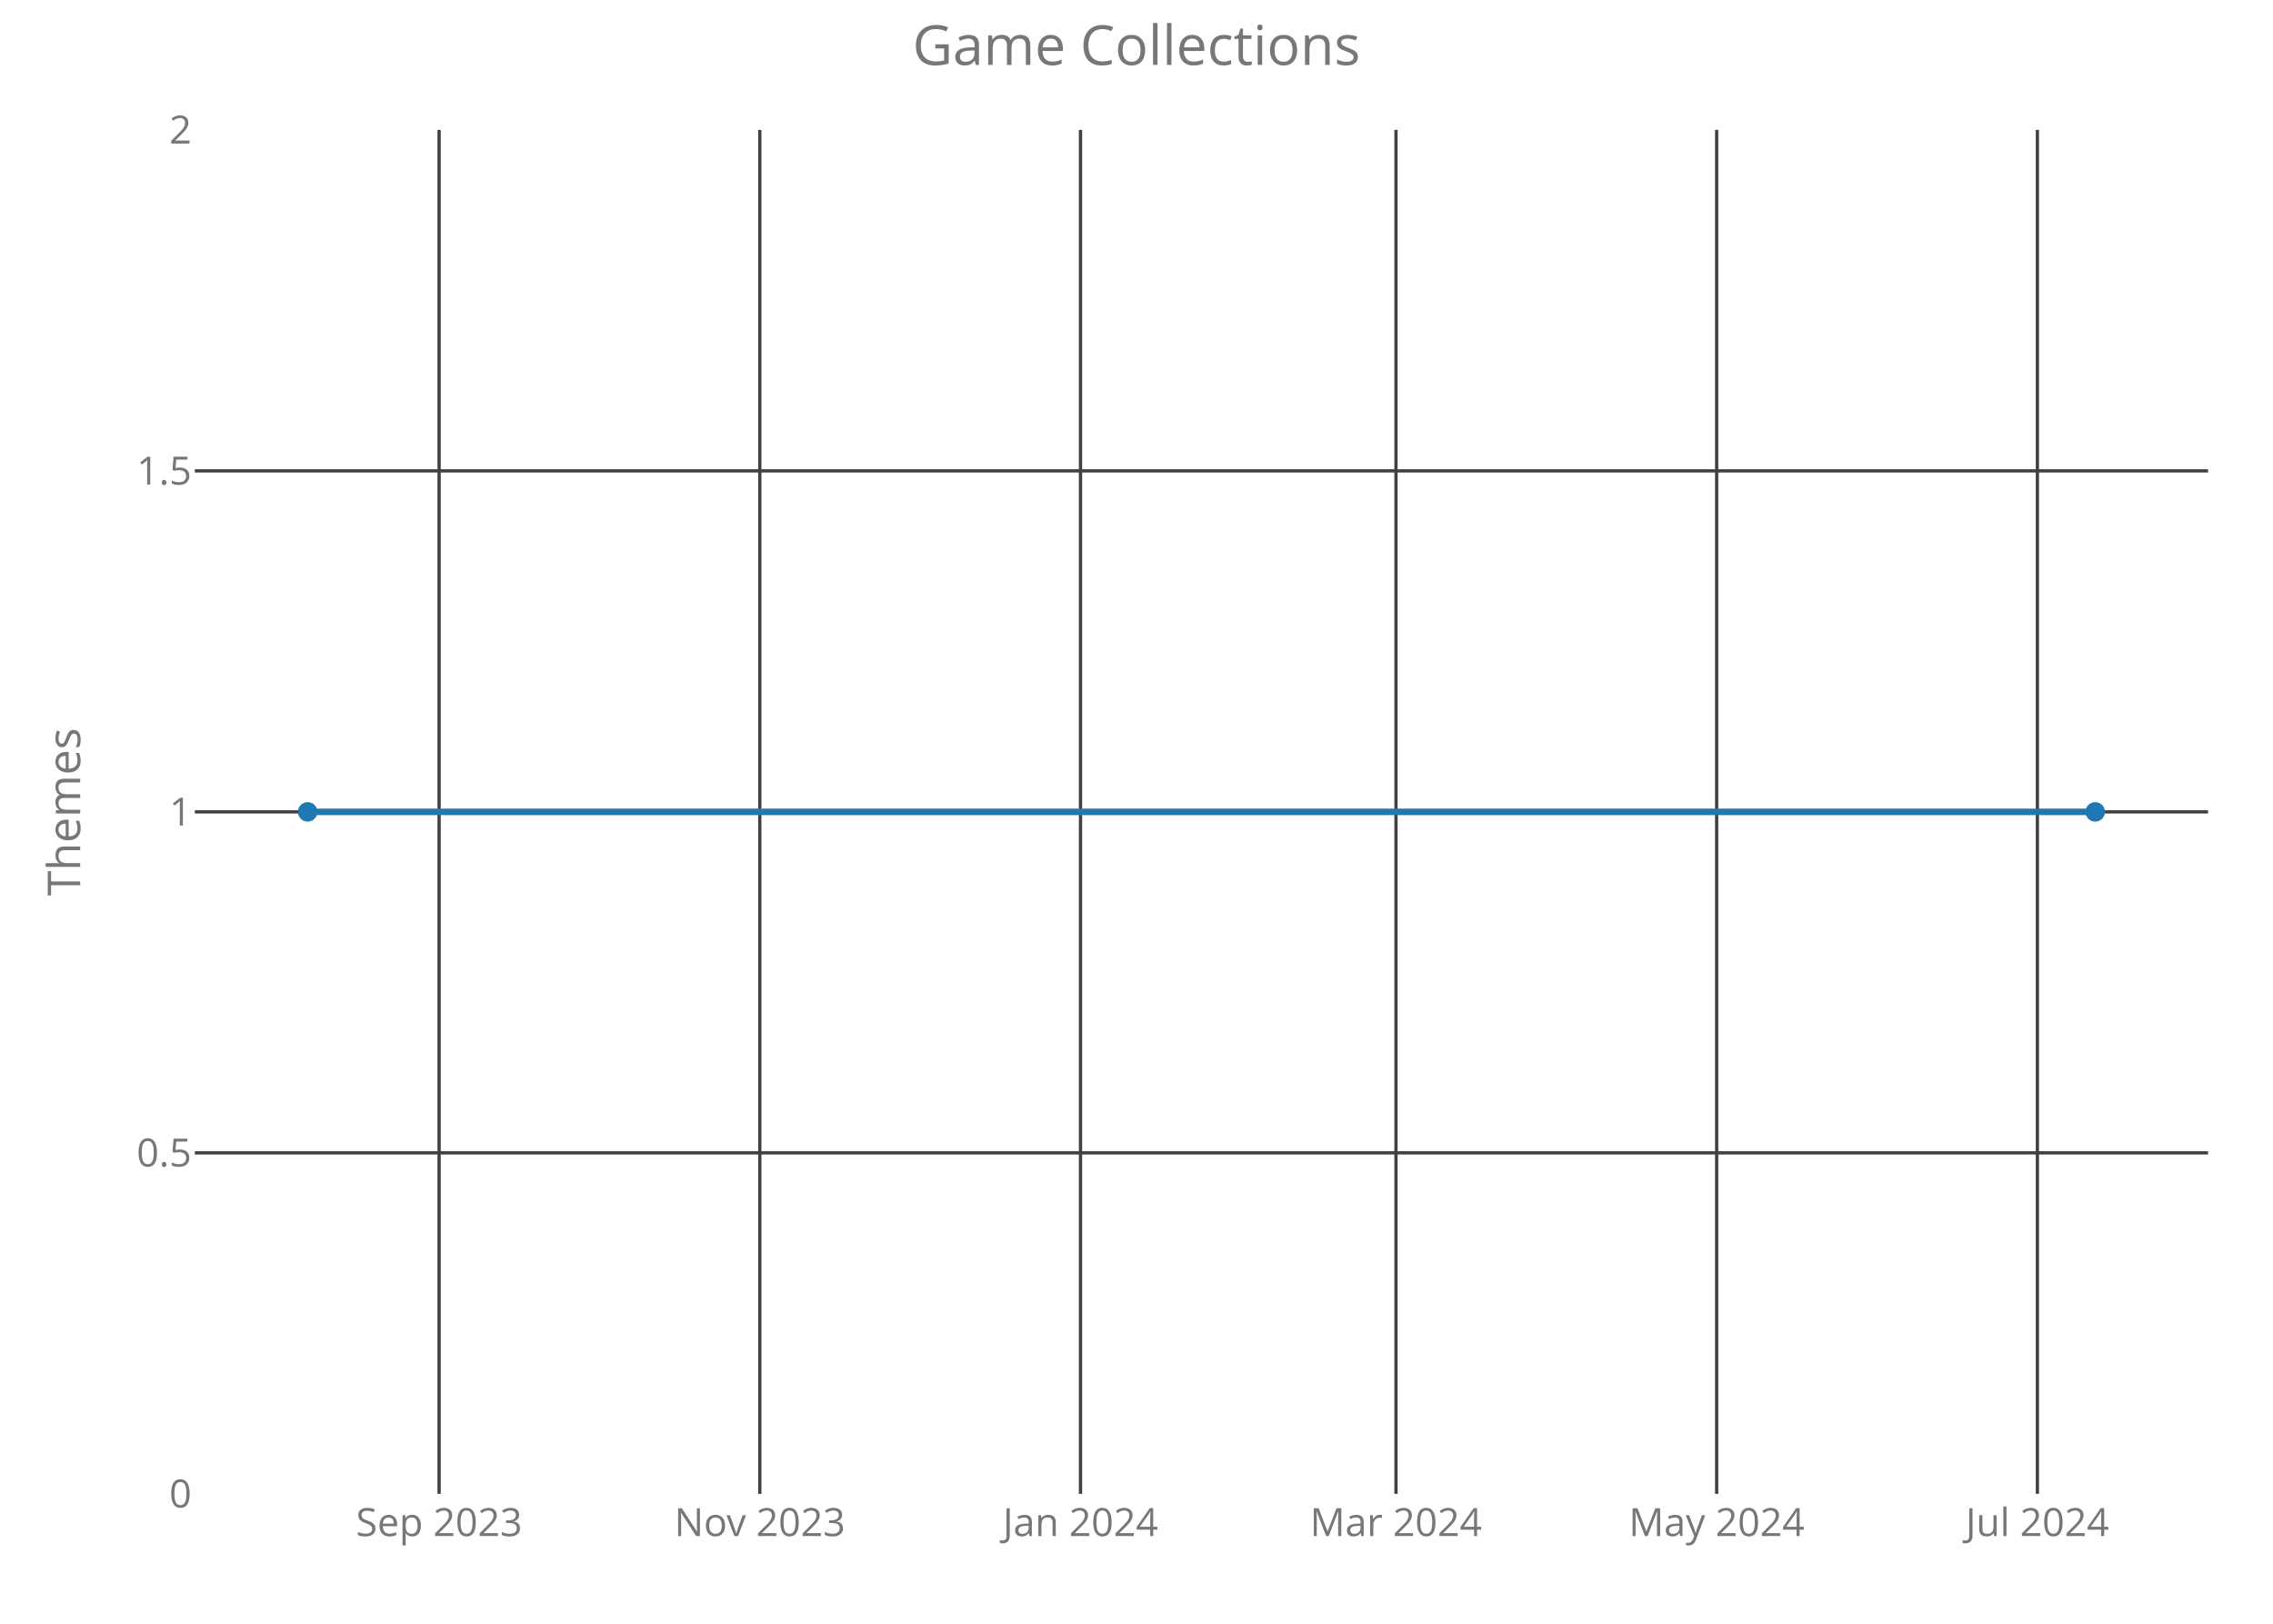
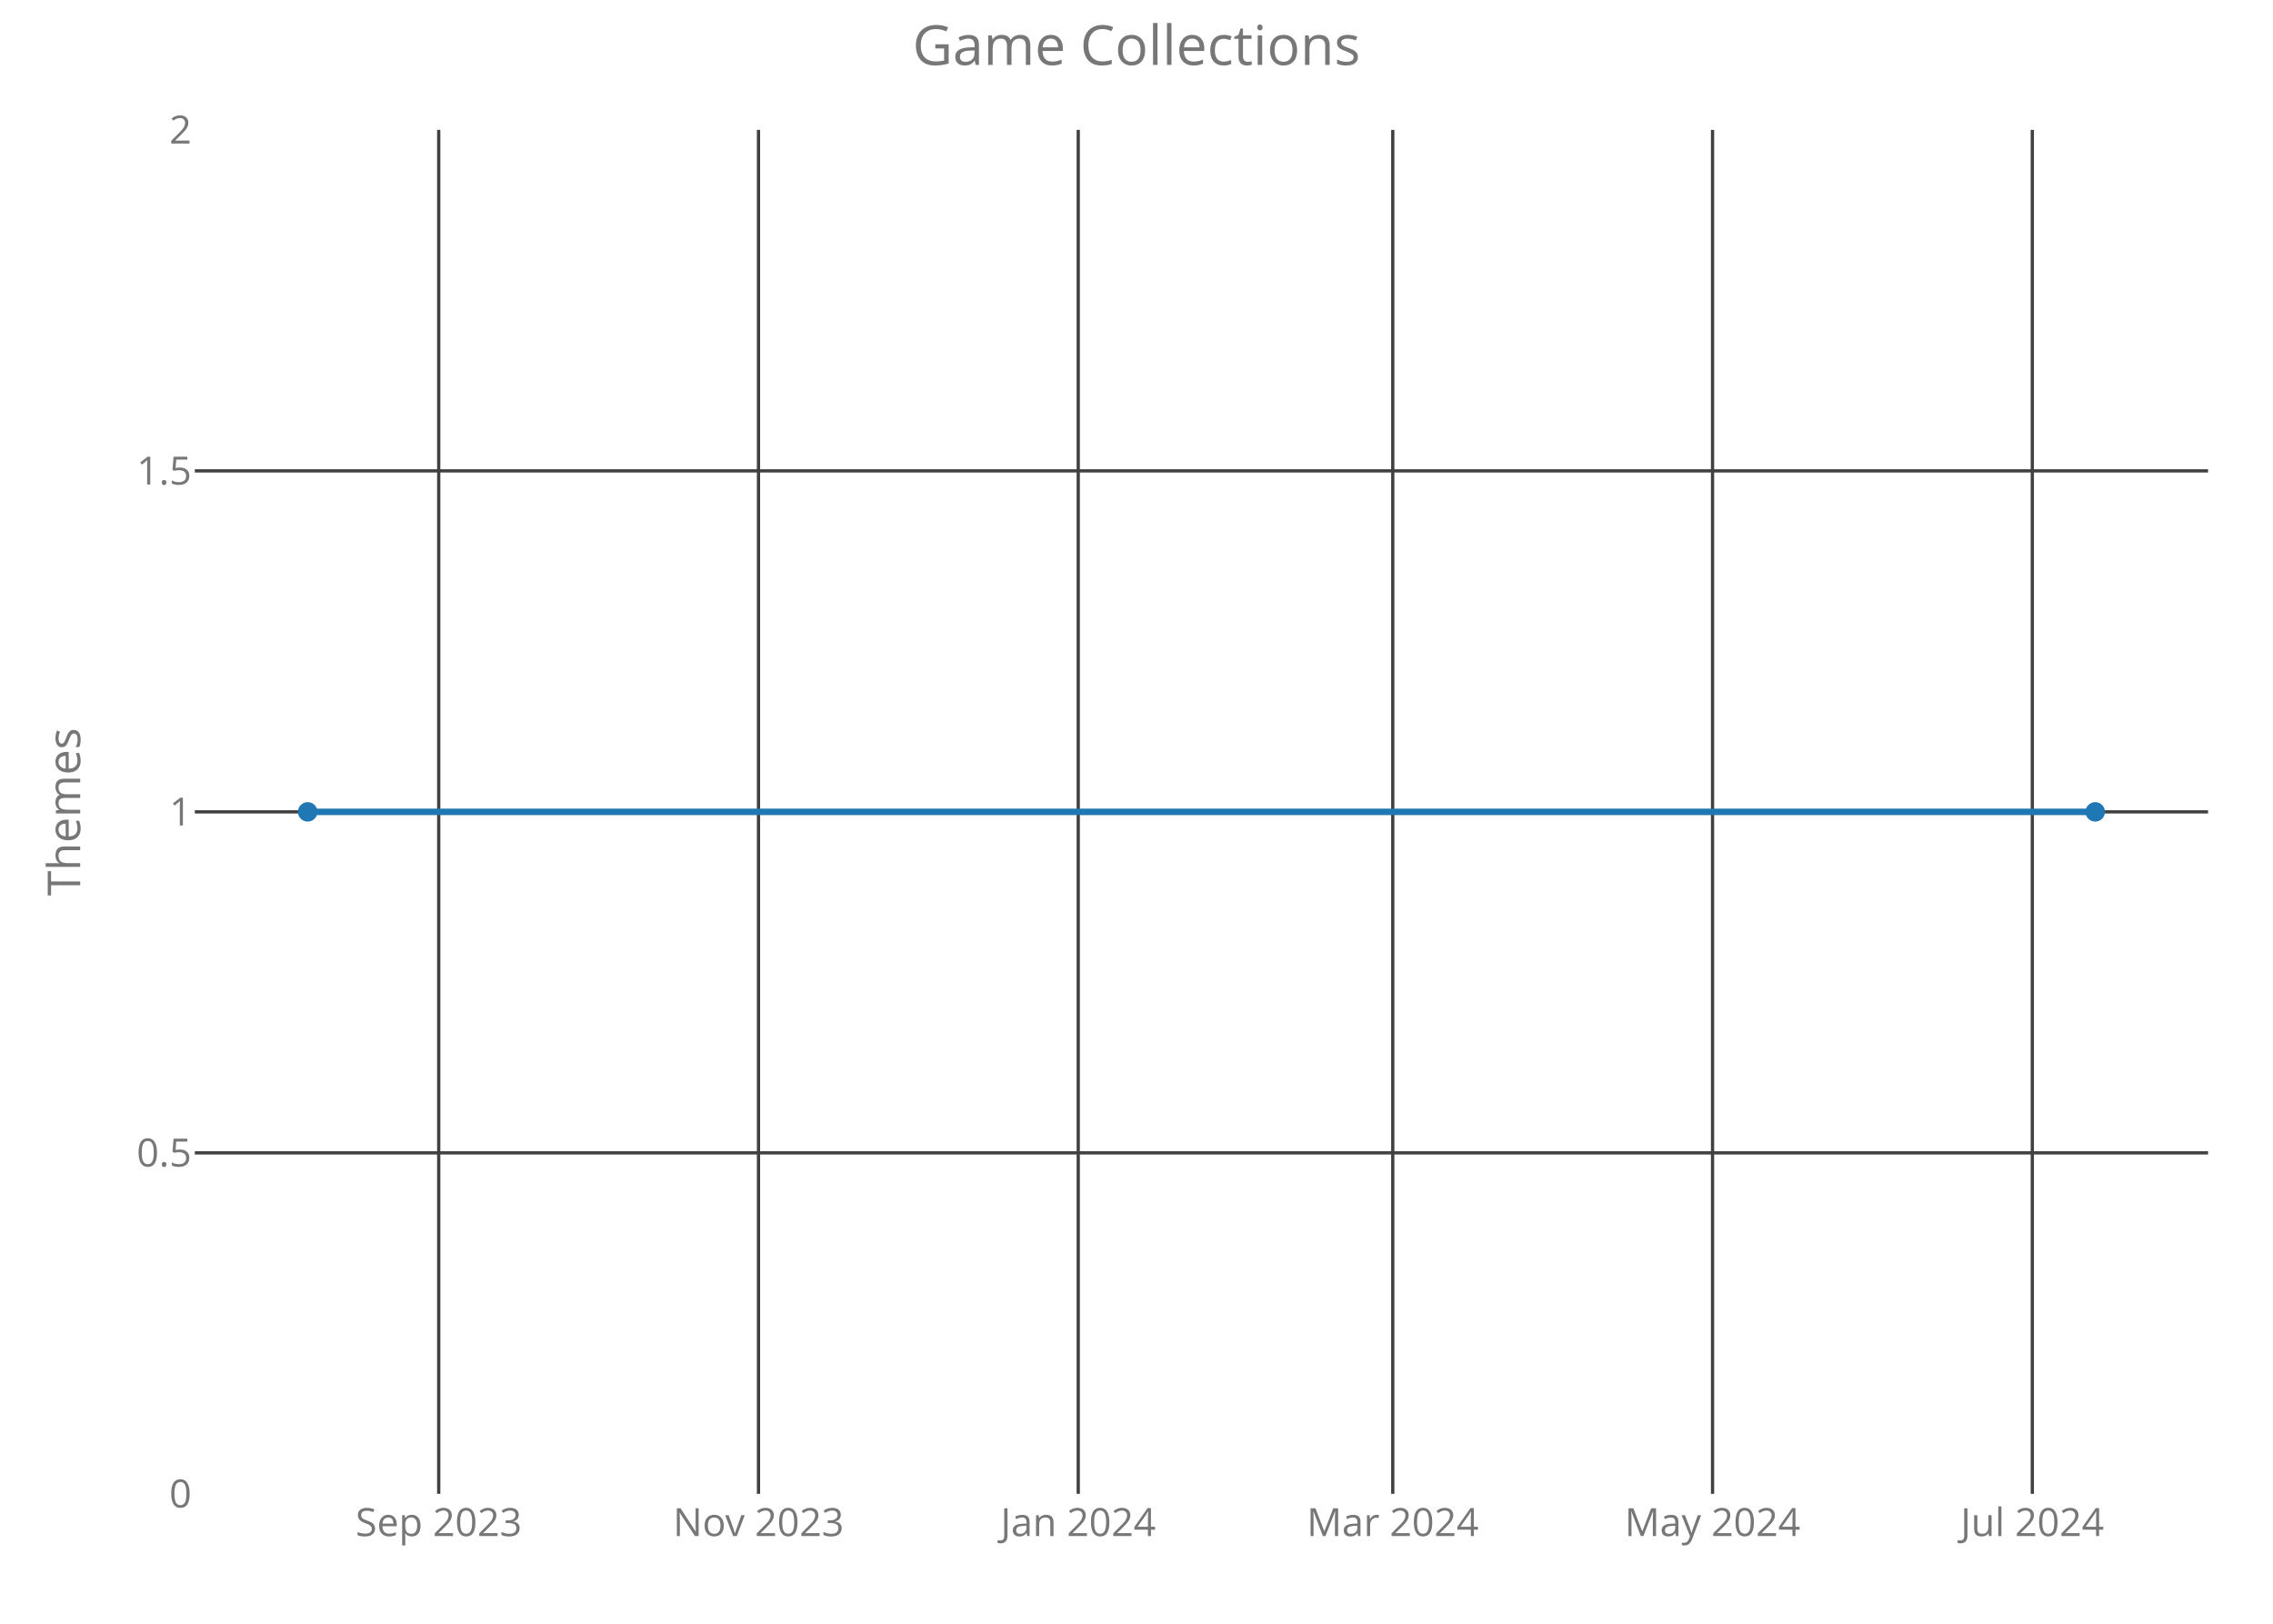
<svg xmlns="http://www.w3.org/2000/svg" class="main-svg" width="700" height="500" style="" viewBox="0 0 700 500">
  <rect x="0" y="0" width="700" height="500" style="fill: rgb(0, 0, 0); fill-opacity: 0;" />
-   <defs id="defs-31b8ac">
+   <defs id="defs-2b1a05">
    <g class="clips">
-       <clipPath id="clip31b8acxyplot" class="plotclip">
+       <clipPath id="clip2b1a05xyplot" class="plotclip">
        <rect width="620" height="420" />
      </clipPath>
-       <clipPath class="axesclip" id="clip31b8acx">
+       <clipPath class="axesclip" id="clip2b1a05x">
        <rect x="60" y="0" width="620" height="500" />
      </clipPath>
-       <clipPath class="axesclip" id="clip31b8acy">
+       <clipPath class="axesclip" id="clip2b1a05y">
        <rect x="0" y="40" width="700" height="420" />
      </clipPath>
-       <clipPath class="axesclip" id="clip31b8acxy">
+       <clipPath class="axesclip" id="clip2b1a05xy">
        <rect x="60" y="40" width="620" height="420" />
      </clipPath>
    </g>
    <g class="gradients" />
  </defs>
  <g class="bglayer">
    <rect class="bg" x="60" y="40" width="620" height="420" style="fill: rgb(0, 0, 0); fill-opacity: 0; stroke-width: 0;" />
  </g>
  <g class="layer-below">
    <g class="imagelayer" />
    <g class="shapelayer" />
  </g>
  <g class="cartesianlayer">
    <g class="subplot xy">
      <g class="layer-subplot">
        <g class="shapelayer" />
        <g class="imagelayer" />
      </g>
      <g class="gridlayer">
        <g class="x">
-           <path class="xgrid crisp" transform="translate(135.23,0)" d="M0,40v420" style="stroke: rgb(64, 64, 64); stroke-opacity: 1; stroke-width: 1px;" />
-           <path class="xgrid crisp" transform="translate(233.99,0)" d="M0,40v420" style="stroke: rgb(64, 64, 64); stroke-opacity: 1; stroke-width: 1px;" />
-           <path class="xgrid crisp" transform="translate(332.76,0)" d="M0,40v420" style="stroke: rgb(64, 64, 64); stroke-opacity: 1; stroke-width: 1px;" />
-           <path class="xgrid crisp" transform="translate(429.91,0)" d="M0,40v420" style="stroke: rgb(64, 64, 64); stroke-opacity: 1; stroke-width: 1px;" />
-           <path class="xgrid crisp" transform="translate(528.67,0)" d="M0,40v420" style="stroke: rgb(64, 64, 64); stroke-opacity: 1; stroke-width: 1px;" />
-           <path class="xgrid crisp" transform="translate(627.44,0)" d="M0,40v420" style="stroke: rgb(64, 64, 64); stroke-opacity: 1; stroke-width: 1px;" />
+           <path class="xgrid crisp" transform="translate(135.11,0)" d="M0,40v420" style="stroke: rgb(64, 64, 64); stroke-opacity: 1; stroke-width: 1px;" />
+           <path class="xgrid crisp" transform="translate(233.59,0)" d="M0,40v420" style="stroke: rgb(64, 64, 64); stroke-opacity: 1; stroke-width: 1px;" />
+           <path class="xgrid crisp" transform="translate(332.06,0)" d="M0,40v420" style="stroke: rgb(64, 64, 64); stroke-opacity: 1; stroke-width: 1px;" />
+           <path class="xgrid crisp" transform="translate(428.92,0)" d="M0,40v420" style="stroke: rgb(64, 64, 64); stroke-opacity: 1; stroke-width: 1px;" />
+           <path class="xgrid crisp" transform="translate(527.4,0)" d="M0,40v420" style="stroke: rgb(64, 64, 64); stroke-opacity: 1; stroke-width: 1px;" />
+           <path class="xgrid crisp" transform="translate(625.88,0)" d="M0,40v420" style="stroke: rgb(64, 64, 64); stroke-opacity: 1; stroke-width: 1px;" />
        </g>
        <g class="y">
          <path class="ygrid crisp" transform="translate(0,355)" d="M60,0h620" style="stroke: rgb(64, 64, 64); stroke-opacity: 1; stroke-width: 1px;" />
          <path class="ygrid crisp" transform="translate(0,250)" d="M60,0h620" style="stroke: rgb(64, 64, 64); stroke-opacity: 1; stroke-width: 1px;" />
          <path class="ygrid crisp" transform="translate(0,145)" d="M60,0h620" style="stroke: rgb(64, 64, 64); stroke-opacity: 1; stroke-width: 1px;" />
        </g>
      </g>
      <g class="zerolinelayer" />
      <path class="xlines-below crisp" d="M0,0" style="fill: none;" />
      <path class="ylines-below crisp" d="M0,0" style="fill: none;" />
      <g class="overlines-below" />
      <g class="xaxislayer-below">
        <g class="xtick">
-           <text text-anchor="middle" x="0" y="473" transform="translate(135.23,0)" style="font-family: 'Open Sans'; font-size: 12px; fill: rgb(119, 119, 119); fill-opacity: 1; white-space: pre;">Sep 2023</text>
+           <text text-anchor="middle" x="0" y="473" transform="translate(135.11,0)" style="font-family: 'Open Sans'; font-size: 12px; fill: rgb(119, 119, 119); fill-opacity: 1; white-space: pre;">Sep 2023</text>
        </g>
        <g class="xtick">
-           <text text-anchor="middle" x="0" y="473" transform="translate(233.99,0)" style="font-family: 'Open Sans'; font-size: 12px; fill: rgb(119, 119, 119); fill-opacity: 1; white-space: pre;">Nov 2023</text>
+           <text text-anchor="middle" x="0" y="473" transform="translate(233.59,0)" style="font-family: 'Open Sans'; font-size: 12px; fill: rgb(119, 119, 119); fill-opacity: 1; white-space: pre;">Nov 2023</text>
        </g>
        <g class="xtick">
-           <text text-anchor="middle" x="0" y="473" transform="translate(332.76,0)" style="font-family: 'Open Sans'; font-size: 12px; fill: rgb(119, 119, 119); fill-opacity: 1; white-space: pre;">Jan 2024</text>
+           <text text-anchor="middle" x="0" y="473" transform="translate(332.06,0)" style="font-family: 'Open Sans'; font-size: 12px; fill: rgb(119, 119, 119); fill-opacity: 1; white-space: pre;">Jan 2024</text>
        </g>
        <g class="xtick">
-           <text text-anchor="middle" x="0" y="473" transform="translate(429.91,0)" style="font-family: 'Open Sans'; font-size: 12px; fill: rgb(119, 119, 119); fill-opacity: 1; white-space: pre;">Mar 2024</text>
+           <text text-anchor="middle" x="0" y="473" transform="translate(428.92,0)" style="font-family: 'Open Sans'; font-size: 12px; fill: rgb(119, 119, 119); fill-opacity: 1; white-space: pre;">Mar 2024</text>
        </g>
        <g class="xtick">
-           <text text-anchor="middle" x="0" y="473" transform="translate(528.67,0)" style="font-family: 'Open Sans'; font-size: 12px; fill: rgb(119, 119, 119); fill-opacity: 1; white-space: pre;">May 2024</text>
+           <text text-anchor="middle" x="0" y="473" transform="translate(527.4,0)" style="font-family: 'Open Sans'; font-size: 12px; fill: rgb(119, 119, 119); fill-opacity: 1; white-space: pre;">May 2024</text>
        </g>
        <g class="xtick">
-           <text text-anchor="middle" x="0" y="473" transform="translate(627.44,0)" style="font-family: 'Open Sans'; font-size: 12px; fill: rgb(119, 119, 119); fill-opacity: 1; white-space: pre;">Jul 2024</text>
+           <text text-anchor="middle" x="0" y="473" transform="translate(625.88,0)" style="font-family: 'Open Sans'; font-size: 12px; fill: rgb(119, 119, 119); fill-opacity: 1; white-space: pre;">Jul 2024</text>
        </g>
      </g>
      <g class="yaxislayer-below">
        <g class="ytick">
          <text text-anchor="end" x="59" y="4.2" transform="translate(0,460)" style="font-family: 'Open Sans'; font-size: 12px; fill: rgb(119, 119, 119); fill-opacity: 1; white-space: pre;">0</text>
        </g>
        <g class="ytick">
          <text text-anchor="end" x="59" y="4.2" transform="translate(0,355)" style="font-family: 'Open Sans'; font-size: 12px; fill: rgb(119, 119, 119); fill-opacity: 1; white-space: pre;">0.5</text>
        </g>
        <g class="ytick">
          <text text-anchor="end" x="59" y="4.2" transform="translate(0,250)" style="font-family: 'Open Sans'; font-size: 12px; fill: rgb(119, 119, 119); fill-opacity: 1; white-space: pre;">1</text>
        </g>
        <g class="ytick">
          <text text-anchor="end" x="59" y="4.2" transform="translate(0,145)" style="font-family: 'Open Sans'; font-size: 12px; fill: rgb(119, 119, 119); fill-opacity: 1; white-space: pre;">1.5</text>
        </g>
        <g class="ytick">
          <text text-anchor="end" x="59" y="4.2" transform="translate(0,40)" style="font-family: 'Open Sans'; font-size: 12px; fill: rgb(119, 119, 119); fill-opacity: 1; white-space: pre;">2</text>
        </g>
      </g>
      <g class="overaxes-below" />
-       <g class="plot" transform="translate(60,40)" clip-path="url('#clip31b8acxyplot')">
+       <g class="plot" transform="translate(60,40)" clip-path="url('#clip2b1a05xyplot')">
        <g class="scatterlayer mlayer">
-           <g class="trace scatter traceb37590" style="stroke-miterlimit: 2; opacity: 1;">
+           <g class="trace scatter trace991d90" style="stroke-miterlimit: 2; opacity: 1;">
            <g class="fills" />
            <g class="errorbars" />
            <g class="lines">
              <path class="js-line" d="M34.75,210L585.25,210" style="vector-effect: non-scaling-stroke; fill: none; stroke: rgb(31, 119, 180); stroke-opacity: 1; stroke-width: 2px; opacity: 1;" />
            </g>
            <g class="points">
              <path class="point" transform="translate(34.75,210)" d="M3,0A3,3 0 1,1 0,-3A3,3 0 0,1 3,0Z" style="opacity: 1; stroke-width: 0px; fill: rgb(31, 119, 180); fill-opacity: 1;" />
              <path class="point" transform="translate(585.25,210)" d="M3,0A3,3 0 1,1 0,-3A3,3 0 0,1 3,0Z" style="opacity: 1; stroke-width: 0px; fill: rgb(31, 119, 180); fill-opacity: 1;" />
            </g>
            <g class="text" />
          </g>
        </g>
      </g>
      <g class="overplot" />
      <path class="xlines-above" />
      <path class="ylines-above" />
      <g class="overlines-above" />
      <g class="xaxislayer-above" />
      <g class="yaxislayer-above" />
      <g class="overaxes-above" />
    </g>
  </g>
  <g class="polarlayer" />
  <g class="ternarylayer" />
  <g class="geolayer" />
  <g class="funnelarealayer" />
  <g class="pielayer" />
  <g class="treemaplayer" />
  <g class="sunburstlayer" />
  <g class="glimages" />
-   <defs id="topdefs-31b8ac">
+   <defs id="topdefs-2b1a05">
    <g class="clips" />
  </defs>
  <g class="layer-above">
    <g class="imagelayer" />
    <g class="shapelayer" />
  </g>
  <g class="infolayer">
    <g class="g-gtitle">
      <text class="gtitle" x="350" y="20" text-anchor="middle" dy="0em" style="font-family: 'Open Sans'; font-size: 17px; fill: rgb(119, 119, 119); opacity: 1; font-weight: normal; white-space: pre;">Game Collections</text>
    </g>
    <g class="g-xtitle" />
    <g class="g-ytitle">
      <text class="ytitle" transform="rotate(-90,24.7,250)" x="24.7" y="250" text-anchor="middle" style="font-family: 'Open Sans'; font-size: 14px; fill: rgb(119, 119, 119); opacity: 1; font-weight: normal; white-space: pre;">Themes</text>
    </g>
  </g>
</svg>
